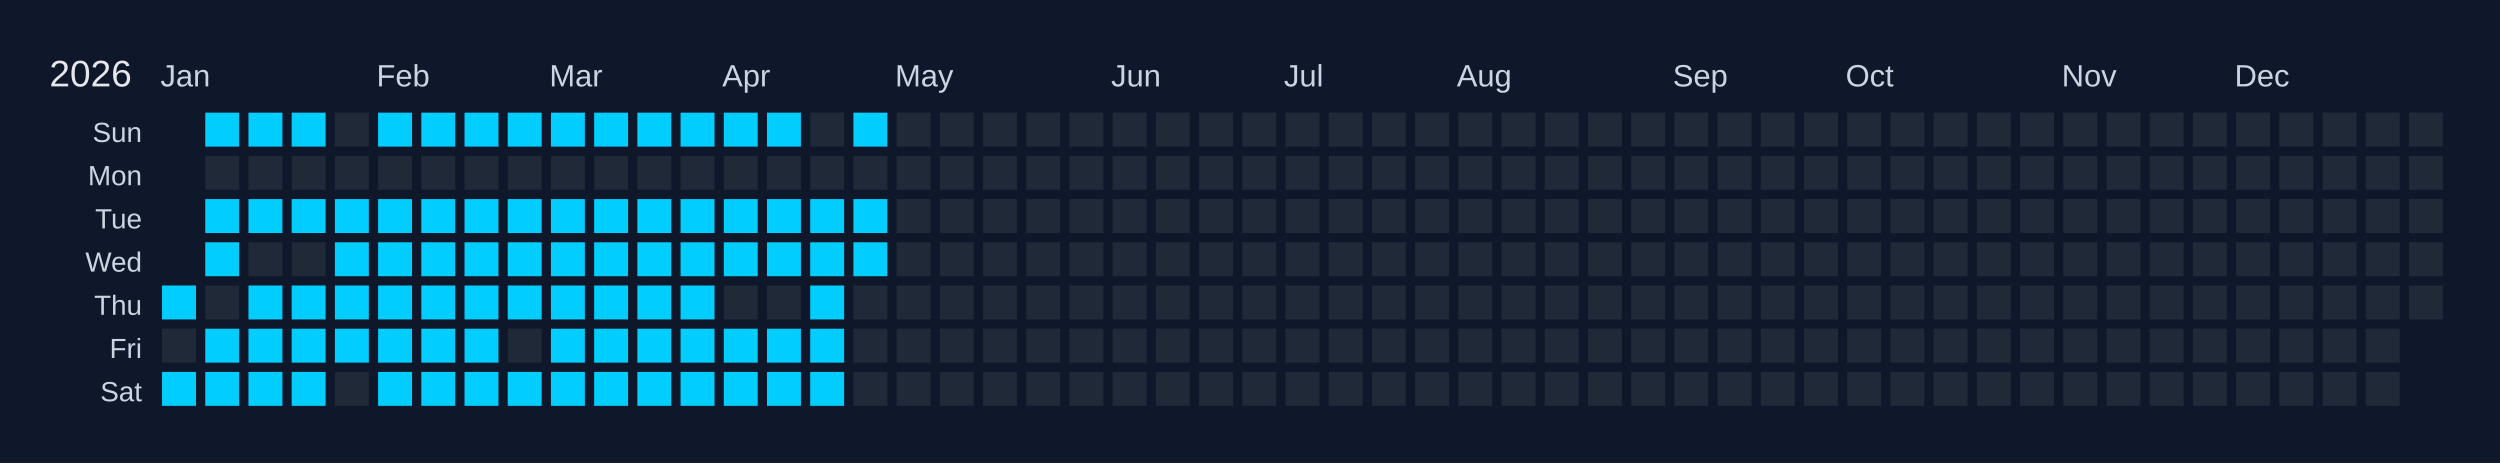
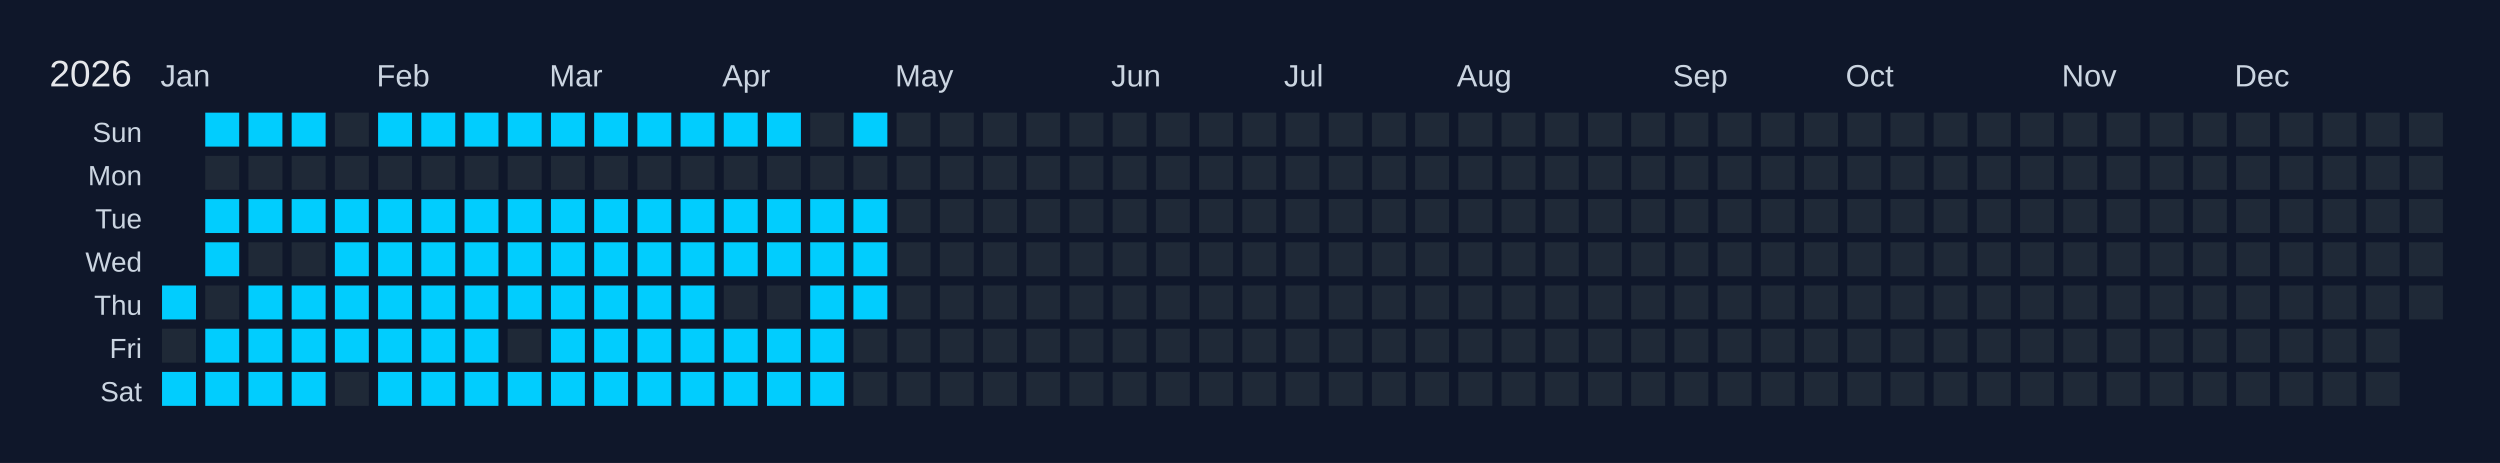
<svg xmlns="http://www.w3.org/2000/svg" width="810" height="150" viewBox="0 0 810 150">
  <rect width="810" height="150" fill="#0f172a" />
  <text x="16" y="28" font-size="12" fill="#e5e7eb" font-family="Arial, sans-serif">2026</text>
  <text x="52" y="28" font-size="10" fill="#cbd5e1" font-family="Arial, sans-serif">Jan</text>
  <text x="122" y="28" font-size="10" fill="#cbd5e1" font-family="Arial, sans-serif">Feb</text>
  <text x="178" y="28" font-size="10" fill="#cbd5e1" font-family="Arial, sans-serif">Mar</text>
  <text x="234" y="28" font-size="10" fill="#cbd5e1" font-family="Arial, sans-serif">Apr</text>
  <text x="290" y="28" font-size="10" fill="#cbd5e1" font-family="Arial, sans-serif">May</text>
  <text x="360" y="28" font-size="10" fill="#cbd5e1" font-family="Arial, sans-serif">Jun</text>
  <text x="416" y="28" font-size="10" fill="#cbd5e1" font-family="Arial, sans-serif">Jul</text>
  <text x="472" y="28" font-size="10" fill="#cbd5e1" font-family="Arial, sans-serif">Aug</text>
  <text x="542" y="28" font-size="10" fill="#cbd5e1" font-family="Arial, sans-serif">Sep</text>
  <text x="598" y="28" font-size="10" fill="#cbd5e1" font-family="Arial, sans-serif">Oct</text>
  <text x="668" y="28" font-size="10" fill="#cbd5e1" font-family="Arial, sans-serif">Nov</text>
  <text x="724" y="28" font-size="10" fill="#cbd5e1" font-family="Arial, sans-serif">Dec</text>
  <text x="46" y="46" font-size="9" fill="#cbd5e1" font-family="Arial, sans-serif" text-anchor="end">Sun</text>
  <text x="46" y="60" font-size="9" fill="#cbd5e1" font-family="Arial, sans-serif" text-anchor="end">Mon</text>
  <text x="46" y="74" font-size="9" fill="#cbd5e1" font-family="Arial, sans-serif" text-anchor="end">Tue</text>
  <text x="46" y="88" font-size="9" fill="#cbd5e1" font-family="Arial, sans-serif" text-anchor="end">Wed</text>
  <text x="46" y="102" font-size="9" fill="#cbd5e1" font-family="Arial, sans-serif" text-anchor="end">Thu</text>
  <text x="46" y="116" font-size="9" fill="#cbd5e1" font-family="Arial, sans-serif" text-anchor="end">Fri</text>
  <text x="46" y="130" font-size="9" fill="#cbd5e1" font-family="Arial, sans-serif" text-anchor="end">Sat</text>
  <g transform="translate(52,36)">
    <rect x="0" y="0" width="12" height="12" fill="#0f172a" stroke="#0f172a" stroke-width="1" />
    <rect x="0" y="14" width="12" height="12" fill="#0f172a" stroke="#0f172a" stroke-width="1" />
    <rect x="0" y="28" width="12" height="12" fill="#0f172a" stroke="#0f172a" stroke-width="1" />
    <rect x="0" y="42" width="12" height="12" fill="#0f172a" stroke="#0f172a" stroke-width="1" />
    <rect x="0" y="56" width="12" height="12" fill="#01cdfe" stroke="#0f172a" stroke-width="1" data-date="2026-01-01" />
    <rect x="0" y="70" width="12" height="12" fill="#1f2937" stroke="#0f172a" stroke-width="1" data-date="2026-01-02" />
    <rect x="0" y="84" width="12" height="12" fill="#01cdfe" stroke="#0f172a" stroke-width="1" data-date="2026-01-03" />
    <rect x="14" y="0" width="12" height="12" fill="#01cdfe" stroke="#0f172a" stroke-width="1" data-date="2026-01-04" />
    <rect x="14" y="14" width="12" height="12" fill="#1f2937" stroke="#0f172a" stroke-width="1" data-date="2026-01-05" />
    <rect x="14" y="28" width="12" height="12" fill="#01cdfe" stroke="#0f172a" stroke-width="1" data-date="2026-01-06" />
    <rect x="14" y="42" width="12" height="12" fill="#01cdfe" stroke="#0f172a" stroke-width="1" data-date="2026-01-07" />
    <rect x="14" y="56" width="12" height="12" fill="#1f2937" stroke="#0f172a" stroke-width="1" data-date="2026-01-08" />
    <rect x="14" y="70" width="12" height="12" fill="#01cdfe" stroke="#0f172a" stroke-width="1" data-date="2026-01-09" />
    <rect x="14" y="84" width="12" height="12" fill="#01cdfe" stroke="#0f172a" stroke-width="1" data-date="2026-01-10" />
    <rect x="28" y="0" width="12" height="12" fill="#01cdfe" stroke="#0f172a" stroke-width="1" data-date="2026-01-11" />
    <rect x="28" y="14" width="12" height="12" fill="#1f2937" stroke="#0f172a" stroke-width="1" data-date="2026-01-12" />
    <rect x="28" y="28" width="12" height="12" fill="#01cdfe" stroke="#0f172a" stroke-width="1" data-date="2026-01-13" />
    <rect x="28" y="42" width="12" height="12" fill="#1f2937" stroke="#0f172a" stroke-width="1" data-date="2026-01-14" />
    <rect x="28" y="56" width="12" height="12" fill="#01cdfe" stroke="#0f172a" stroke-width="1" data-date="2026-01-15" />
    <rect x="28" y="70" width="12" height="12" fill="#01cdfe" stroke="#0f172a" stroke-width="1" data-date="2026-01-16" />
    <rect x="28" y="84" width="12" height="12" fill="#01cdfe" stroke="#0f172a" stroke-width="1" data-date="2026-01-17" />
    <rect x="42" y="0" width="12" height="12" fill="#01cdfe" stroke="#0f172a" stroke-width="1" data-date="2026-01-18" />
    <rect x="42" y="14" width="12" height="12" fill="#1f2937" stroke="#0f172a" stroke-width="1" data-date="2026-01-19" />
    <rect x="42" y="28" width="12" height="12" fill="#01cdfe" stroke="#0f172a" stroke-width="1" data-date="2026-01-20" />
    <rect x="42" y="42" width="12" height="12" fill="#1f2937" stroke="#0f172a" stroke-width="1" data-date="2026-01-21" />
    <rect x="42" y="56" width="12" height="12" fill="#01cdfe" stroke="#0f172a" stroke-width="1" data-date="2026-01-22" />
    <rect x="42" y="70" width="12" height="12" fill="#01cdfe" stroke="#0f172a" stroke-width="1" data-date="2026-01-23" />
    <rect x="42" y="84" width="12" height="12" fill="#01cdfe" stroke="#0f172a" stroke-width="1" data-date="2026-01-24" />
    <rect x="56" y="0" width="12" height="12" fill="#1f2937" stroke="#0f172a" stroke-width="1" data-date="2026-01-25" />
    <rect x="56" y="14" width="12" height="12" fill="#1f2937" stroke="#0f172a" stroke-width="1" data-date="2026-01-26" />
    <rect x="56" y="28" width="12" height="12" fill="#01cdfe" stroke="#0f172a" stroke-width="1" data-date="2026-01-27" />
    <rect x="56" y="42" width="12" height="12" fill="#01cdfe" stroke="#0f172a" stroke-width="1" data-date="2026-01-28" />
    <rect x="56" y="56" width="12" height="12" fill="#01cdfe" stroke="#0f172a" stroke-width="1" data-date="2026-01-29" />
    <rect x="56" y="70" width="12" height="12" fill="#01cdfe" stroke="#0f172a" stroke-width="1" data-date="2026-01-30" />
    <rect x="56" y="84" width="12" height="12" fill="#1f2937" stroke="#0f172a" stroke-width="1" data-date="2026-01-31" />
    <rect x="70" y="0" width="12" height="12" fill="#01cdfe" stroke="#0f172a" stroke-width="1" data-date="2026-02-01" />
    <rect x="70" y="14" width="12" height="12" fill="#1f2937" stroke="#0f172a" stroke-width="1" data-date="2026-02-02" />
    <rect x="70" y="28" width="12" height="12" fill="#01cdfe" stroke="#0f172a" stroke-width="1" data-date="2026-02-03" />
    <rect x="70" y="42" width="12" height="12" fill="#01cdfe" stroke="#0f172a" stroke-width="1" data-date="2026-02-04" />
    <rect x="70" y="56" width="12" height="12" fill="#01cdfe" stroke="#0f172a" stroke-width="1" data-date="2026-02-05" />
    <rect x="70" y="70" width="12" height="12" fill="#01cdfe" stroke="#0f172a" stroke-width="1" data-date="2026-02-06" />
    <rect x="70" y="84" width="12" height="12" fill="#01cdfe" stroke="#0f172a" stroke-width="1" data-date="2026-02-07" />
    <rect x="84" y="0" width="12" height="12" fill="#01cdfe" stroke="#0f172a" stroke-width="1" data-date="2026-02-08" />
    <rect x="84" y="14" width="12" height="12" fill="#1f2937" stroke="#0f172a" stroke-width="1" data-date="2026-02-09" />
    <rect x="84" y="28" width="12" height="12" fill="#01cdfe" stroke="#0f172a" stroke-width="1" data-date="2026-02-10" />
    <rect x="84" y="42" width="12" height="12" fill="#01cdfe" stroke="#0f172a" stroke-width="1" data-date="2026-02-11" />
    <rect x="84" y="56" width="12" height="12" fill="#01cdfe" stroke="#0f172a" stroke-width="1" data-date="2026-02-12" />
    <rect x="84" y="70" width="12" height="12" fill="#01cdfe" stroke="#0f172a" stroke-width="1" data-date="2026-02-13" />
    <rect x="84" y="84" width="12" height="12" fill="#01cdfe" stroke="#0f172a" stroke-width="1" data-date="2026-02-14" />
    <rect x="98" y="0" width="12" height="12" fill="#01cdfe" stroke="#0f172a" stroke-width="1" data-date="2026-02-15" />
    <rect x="98" y="14" width="12" height="12" fill="#1f2937" stroke="#0f172a" stroke-width="1" data-date="2026-02-16" />
    <rect x="98" y="28" width="12" height="12" fill="#01cdfe" stroke="#0f172a" stroke-width="1" data-date="2026-02-17" />
    <rect x="98" y="42" width="12" height="12" fill="#01cdfe" stroke="#0f172a" stroke-width="1" data-date="2026-02-18" />
    <rect x="98" y="56" width="12" height="12" fill="#01cdfe" stroke="#0f172a" stroke-width="1" data-date="2026-02-19" />
    <rect x="98" y="70" width="12" height="12" fill="#01cdfe" stroke="#0f172a" stroke-width="1" data-date="2026-02-20" />
    <rect x="98" y="84" width="12" height="12" fill="#01cdfe" stroke="#0f172a" stroke-width="1" data-date="2026-02-21" />
    <rect x="112" y="0" width="12" height="12" fill="#01cdfe" stroke="#0f172a" stroke-width="1" data-date="2026-02-22" />
    <rect x="112" y="14" width="12" height="12" fill="#1f2937" stroke="#0f172a" stroke-width="1" data-date="2026-02-23" />
    <rect x="112" y="28" width="12" height="12" fill="#01cdfe" stroke="#0f172a" stroke-width="1" data-date="2026-02-24" />
    <rect x="112" y="42" width="12" height="12" fill="#01cdfe" stroke="#0f172a" stroke-width="1" data-date="2026-02-25" />
    <rect x="112" y="56" width="12" height="12" fill="#01cdfe" stroke="#0f172a" stroke-width="1" data-date="2026-02-26" />
    <rect x="112" y="70" width="12" height="12" fill="#1f2937" stroke="#0f172a" stroke-width="1" data-date="2026-02-27" />
    <rect x="112" y="84" width="12" height="12" fill="#01cdfe" stroke="#0f172a" stroke-width="1" data-date="2026-02-28" />
    <rect x="126" y="0" width="12" height="12" fill="#01cdfe" stroke="#0f172a" stroke-width="1" data-date="2026-03-01" />
    <rect x="126" y="14" width="12" height="12" fill="#1f2937" stroke="#0f172a" stroke-width="1" data-date="2026-03-02" />
    <rect x="126" y="28" width="12" height="12" fill="#01cdfe" stroke="#0f172a" stroke-width="1" data-date="2026-03-03" />
    <rect x="126" y="42" width="12" height="12" fill="#01cdfe" stroke="#0f172a" stroke-width="1" data-date="2026-03-04" />
    <rect x="126" y="56" width="12" height="12" fill="#01cdfe" stroke="#0f172a" stroke-width="1" data-date="2026-03-05" />
    <rect x="126" y="70" width="12" height="12" fill="#01cdfe" stroke="#0f172a" stroke-width="1" data-date="2026-03-06" />
    <rect x="126" y="84" width="12" height="12" fill="#01cdfe" stroke="#0f172a" stroke-width="1" data-date="2026-03-07" />
    <rect x="140" y="0" width="12" height="12" fill="#01cdfe" stroke="#0f172a" stroke-width="1" data-date="2026-03-08" />
    <rect x="140" y="14" width="12" height="12" fill="#1f2937" stroke="#0f172a" stroke-width="1" data-date="2026-03-09" />
    <rect x="140" y="28" width="12" height="12" fill="#01cdfe" stroke="#0f172a" stroke-width="1" data-date="2026-03-10" />
    <rect x="140" y="42" width="12" height="12" fill="#01cdfe" stroke="#0f172a" stroke-width="1" data-date="2026-03-11" />
    <rect x="140" y="56" width="12" height="12" fill="#01cdfe" stroke="#0f172a" stroke-width="1" data-date="2026-03-12" />
    <rect x="140" y="70" width="12" height="12" fill="#01cdfe" stroke="#0f172a" stroke-width="1" data-date="2026-03-13" />
    <rect x="140" y="84" width="12" height="12" fill="#01cdfe" stroke="#0f172a" stroke-width="1" data-date="2026-03-14" />
    <rect x="154" y="0" width="12" height="12" fill="#01cdfe" stroke="#0f172a" stroke-width="1" data-date="2026-03-15" />
    <rect x="154" y="14" width="12" height="12" fill="#1f2937" stroke="#0f172a" stroke-width="1" data-date="2026-03-16" />
    <rect x="154" y="28" width="12" height="12" fill="#01cdfe" stroke="#0f172a" stroke-width="1" data-date="2026-03-17" />
    <rect x="154" y="42" width="12" height="12" fill="#01cdfe" stroke="#0f172a" stroke-width="1" data-date="2026-03-18" />
    <rect x="154" y="56" width="12" height="12" fill="#01cdfe" stroke="#0f172a" stroke-width="1" data-date="2026-03-19" />
    <rect x="154" y="70" width="12" height="12" fill="#01cdfe" stroke="#0f172a" stroke-width="1" data-date="2026-03-20" />
    <rect x="154" y="84" width="12" height="12" fill="#01cdfe" stroke="#0f172a" stroke-width="1" data-date="2026-03-21" />
    <rect x="168" y="0" width="12" height="12" fill="#01cdfe" stroke="#0f172a" stroke-width="1" data-date="2026-03-22" />
    <rect x="168" y="14" width="12" height="12" fill="#1f2937" stroke="#0f172a" stroke-width="1" data-date="2026-03-23" />
    <rect x="168" y="28" width="12" height="12" fill="#01cdfe" stroke="#0f172a" stroke-width="1" data-date="2026-03-24" />
    <rect x="168" y="42" width="12" height="12" fill="#01cdfe" stroke="#0f172a" stroke-width="1" data-date="2026-03-25" />
    <rect x="168" y="56" width="12" height="12" fill="#01cdfe" stroke="#0f172a" stroke-width="1" data-date="2026-03-26" />
    <rect x="168" y="70" width="12" height="12" fill="#01cdfe" stroke="#0f172a" stroke-width="1" data-date="2026-03-27" />
    <rect x="168" y="84" width="12" height="12" fill="#01cdfe" stroke="#0f172a" stroke-width="1" data-date="2026-03-28" />
    <rect x="182" y="0" width="12" height="12" fill="#01cdfe" stroke="#0f172a" stroke-width="1" data-date="2026-03-29" />
    <rect x="182" y="14" width="12" height="12" fill="#1f2937" stroke="#0f172a" stroke-width="1" data-date="2026-03-30" />
    <rect x="182" y="28" width="12" height="12" fill="#01cdfe" stroke="#0f172a" stroke-width="1" data-date="2026-03-31" />
    <rect x="182" y="42" width="12" height="12" fill="#01cdfe" stroke="#0f172a" stroke-width="1" data-date="2026-04-01" />
    <rect x="182" y="56" width="12" height="12" fill="#1f2937" stroke="#0f172a" stroke-width="1" data-date="2026-04-02" />
    <rect x="182" y="70" width="12" height="12" fill="#01cdfe" stroke="#0f172a" stroke-width="1" data-date="2026-04-03" />
    <rect x="182" y="84" width="12" height="12" fill="#01cdfe" stroke="#0f172a" stroke-width="1" data-date="2026-04-04" />
    <rect x="196" y="0" width="12" height="12" fill="#01cdfe" stroke="#0f172a" stroke-width="1" data-date="2026-04-05" />
    <rect x="196" y="14" width="12" height="12" fill="#1f2937" stroke="#0f172a" stroke-width="1" data-date="2026-04-06" />
    <rect x="196" y="28" width="12" height="12" fill="#01cdfe" stroke="#0f172a" stroke-width="1" data-date="2026-04-07" />
    <rect x="196" y="42" width="12" height="12" fill="#01cdfe" stroke="#0f172a" stroke-width="1" data-date="2026-04-08" />
    <rect x="196" y="56" width="12" height="12" fill="#1f2937" stroke="#0f172a" stroke-width="1" data-date="2026-04-09" />
    <rect x="196" y="70" width="12" height="12" fill="#01cdfe" stroke="#0f172a" stroke-width="1" data-date="2026-04-10" />
    <rect x="196" y="84" width="12" height="12" fill="#01cdfe" stroke="#0f172a" stroke-width="1" data-date="2026-04-11" />
    <rect x="210" y="0" width="12" height="12" fill="#1f2937" stroke="#0f172a" stroke-width="1" data-date="2026-04-12" />
    <rect x="210" y="14" width="12" height="12" fill="#1f2937" stroke="#0f172a" stroke-width="1" data-date="2026-04-13" />
    <rect x="210" y="28" width="12" height="12" fill="#01cdfe" stroke="#0f172a" stroke-width="1" data-date="2026-04-14" />
    <rect x="210" y="42" width="12" height="12" fill="#01cdfe" stroke="#0f172a" stroke-width="1" data-date="2026-04-15" />
    <rect x="210" y="56" width="12" height="12" fill="#01cdfe" stroke="#0f172a" stroke-width="1" data-date="2026-04-16" />
    <rect x="210" y="70" width="12" height="12" fill="#01cdfe" stroke="#0f172a" stroke-width="1" data-date="2026-04-17" />
    <rect x="210" y="84" width="12" height="12" fill="#01cdfe" stroke="#0f172a" stroke-width="1" data-date="2026-04-18" />
    <rect x="224" y="0" width="12" height="12" fill="#01cdfe" stroke="#0f172a" stroke-width="1" data-date="2026-04-19" />
    <rect x="224" y="14" width="12" height="12" fill="#1f2937" stroke="#0f172a" stroke-width="1" data-date="2026-04-20" />
    <rect x="224" y="28" width="12" height="12" fill="#01cdfe" stroke="#0f172a" stroke-width="1" data-date="2026-04-21" />
    <rect x="224" y="42" width="12" height="12" fill="#01cdfe" stroke="#0f172a" stroke-width="1" data-date="2026-04-22" />
-     <rect x="224" y="56" width="12" height="12" fill="#1f2937" stroke="#0f172a" stroke-width="1" data-date="2026-04-23" />
+     <rect x="224" y="56" width="12" height="12" fill="#01cdfe" stroke="#0f172a" stroke-width="1" data-date="2026-04-23" />
    <rect x="224" y="70" width="12" height="12" fill="#1f2937" stroke="#0f172a" stroke-width="1" data-date="2026-04-24" />
    <rect x="224" y="84" width="12" height="12" fill="#1f2937" stroke="#0f172a" stroke-width="1" data-date="2026-04-25" />
    <rect x="238" y="0" width="12" height="12" fill="#1f2937" stroke="#0f172a" stroke-width="1" data-date="2026-04-26" />
    <rect x="238" y="14" width="12" height="12" fill="#1f2937" stroke="#0f172a" stroke-width="1" data-date="2026-04-27" />
    <rect x="238" y="28" width="12" height="12" fill="#1f2937" stroke="#0f172a" stroke-width="1" data-date="2026-04-28" />
    <rect x="238" y="42" width="12" height="12" fill="#1f2937" stroke="#0f172a" stroke-width="1" data-date="2026-04-29" />
    <rect x="238" y="56" width="12" height="12" fill="#1f2937" stroke="#0f172a" stroke-width="1" data-date="2026-04-30" />
    <rect x="238" y="70" width="12" height="12" fill="#1f2937" stroke="#0f172a" stroke-width="1" data-date="2026-05-01" />
    <rect x="238" y="84" width="12" height="12" fill="#1f2937" stroke="#0f172a" stroke-width="1" data-date="2026-05-02" />
    <rect x="252" y="0" width="12" height="12" fill="#1f2937" stroke="#0f172a" stroke-width="1" data-date="2026-05-03" />
    <rect x="252" y="14" width="12" height="12" fill="#1f2937" stroke="#0f172a" stroke-width="1" data-date="2026-05-04" />
    <rect x="252" y="28" width="12" height="12" fill="#1f2937" stroke="#0f172a" stroke-width="1" data-date="2026-05-05" />
    <rect x="252" y="42" width="12" height="12" fill="#1f2937" stroke="#0f172a" stroke-width="1" data-date="2026-05-06" />
    <rect x="252" y="56" width="12" height="12" fill="#1f2937" stroke="#0f172a" stroke-width="1" data-date="2026-05-07" />
    <rect x="252" y="70" width="12" height="12" fill="#1f2937" stroke="#0f172a" stroke-width="1" data-date="2026-05-08" />
    <rect x="252" y="84" width="12" height="12" fill="#1f2937" stroke="#0f172a" stroke-width="1" data-date="2026-05-09" />
    <rect x="266" y="0" width="12" height="12" fill="#1f2937" stroke="#0f172a" stroke-width="1" data-date="2026-05-10" />
    <rect x="266" y="14" width="12" height="12" fill="#1f2937" stroke="#0f172a" stroke-width="1" data-date="2026-05-11" />
    <rect x="266" y="28" width="12" height="12" fill="#1f2937" stroke="#0f172a" stroke-width="1" data-date="2026-05-12" />
    <rect x="266" y="42" width="12" height="12" fill="#1f2937" stroke="#0f172a" stroke-width="1" data-date="2026-05-13" />
    <rect x="266" y="56" width="12" height="12" fill="#1f2937" stroke="#0f172a" stroke-width="1" data-date="2026-05-14" />
    <rect x="266" y="70" width="12" height="12" fill="#1f2937" stroke="#0f172a" stroke-width="1" data-date="2026-05-15" />
    <rect x="266" y="84" width="12" height="12" fill="#1f2937" stroke="#0f172a" stroke-width="1" data-date="2026-05-16" />
    <rect x="280" y="0" width="12" height="12" fill="#1f2937" stroke="#0f172a" stroke-width="1" data-date="2026-05-17" />
    <rect x="280" y="14" width="12" height="12" fill="#1f2937" stroke="#0f172a" stroke-width="1" data-date="2026-05-18" />
    <rect x="280" y="28" width="12" height="12" fill="#1f2937" stroke="#0f172a" stroke-width="1" data-date="2026-05-19" />
    <rect x="280" y="42" width="12" height="12" fill="#1f2937" stroke="#0f172a" stroke-width="1" data-date="2026-05-20" />
    <rect x="280" y="56" width="12" height="12" fill="#1f2937" stroke="#0f172a" stroke-width="1" data-date="2026-05-21" />
    <rect x="280" y="70" width="12" height="12" fill="#1f2937" stroke="#0f172a" stroke-width="1" data-date="2026-05-22" />
    <rect x="280" y="84" width="12" height="12" fill="#1f2937" stroke="#0f172a" stroke-width="1" data-date="2026-05-23" />
    <rect x="294" y="0" width="12" height="12" fill="#1f2937" stroke="#0f172a" stroke-width="1" data-date="2026-05-24" />
    <rect x="294" y="14" width="12" height="12" fill="#1f2937" stroke="#0f172a" stroke-width="1" data-date="2026-05-25" />
    <rect x="294" y="28" width="12" height="12" fill="#1f2937" stroke="#0f172a" stroke-width="1" data-date="2026-05-26" />
    <rect x="294" y="42" width="12" height="12" fill="#1f2937" stroke="#0f172a" stroke-width="1" data-date="2026-05-27" />
    <rect x="294" y="56" width="12" height="12" fill="#1f2937" stroke="#0f172a" stroke-width="1" data-date="2026-05-28" />
    <rect x="294" y="70" width="12" height="12" fill="#1f2937" stroke="#0f172a" stroke-width="1" data-date="2026-05-29" />
    <rect x="294" y="84" width="12" height="12" fill="#1f2937" stroke="#0f172a" stroke-width="1" data-date="2026-05-30" />
    <rect x="308" y="0" width="12" height="12" fill="#1f2937" stroke="#0f172a" stroke-width="1" data-date="2026-05-31" />
    <rect x="308" y="14" width="12" height="12" fill="#1f2937" stroke="#0f172a" stroke-width="1" data-date="2026-06-01" />
    <rect x="308" y="28" width="12" height="12" fill="#1f2937" stroke="#0f172a" stroke-width="1" data-date="2026-06-02" />
    <rect x="308" y="42" width="12" height="12" fill="#1f2937" stroke="#0f172a" stroke-width="1" data-date="2026-06-03" />
    <rect x="308" y="56" width="12" height="12" fill="#1f2937" stroke="#0f172a" stroke-width="1" data-date="2026-06-04" />
    <rect x="308" y="70" width="12" height="12" fill="#1f2937" stroke="#0f172a" stroke-width="1" data-date="2026-06-05" />
    <rect x="308" y="84" width="12" height="12" fill="#1f2937" stroke="#0f172a" stroke-width="1" data-date="2026-06-06" />
    <rect x="322" y="0" width="12" height="12" fill="#1f2937" stroke="#0f172a" stroke-width="1" data-date="2026-06-07" />
    <rect x="322" y="14" width="12" height="12" fill="#1f2937" stroke="#0f172a" stroke-width="1" data-date="2026-06-08" />
    <rect x="322" y="28" width="12" height="12" fill="#1f2937" stroke="#0f172a" stroke-width="1" data-date="2026-06-09" />
    <rect x="322" y="42" width="12" height="12" fill="#1f2937" stroke="#0f172a" stroke-width="1" data-date="2026-06-10" />
    <rect x="322" y="56" width="12" height="12" fill="#1f2937" stroke="#0f172a" stroke-width="1" data-date="2026-06-11" />
    <rect x="322" y="70" width="12" height="12" fill="#1f2937" stroke="#0f172a" stroke-width="1" data-date="2026-06-12" />
    <rect x="322" y="84" width="12" height="12" fill="#1f2937" stroke="#0f172a" stroke-width="1" data-date="2026-06-13" />
    <rect x="336" y="0" width="12" height="12" fill="#1f2937" stroke="#0f172a" stroke-width="1" data-date="2026-06-14" />
    <rect x="336" y="14" width="12" height="12" fill="#1f2937" stroke="#0f172a" stroke-width="1" data-date="2026-06-15" />
    <rect x="336" y="28" width="12" height="12" fill="#1f2937" stroke="#0f172a" stroke-width="1" data-date="2026-06-16" />
    <rect x="336" y="42" width="12" height="12" fill="#1f2937" stroke="#0f172a" stroke-width="1" data-date="2026-06-17" />
    <rect x="336" y="56" width="12" height="12" fill="#1f2937" stroke="#0f172a" stroke-width="1" data-date="2026-06-18" />
    <rect x="336" y="70" width="12" height="12" fill="#1f2937" stroke="#0f172a" stroke-width="1" data-date="2026-06-19" />
    <rect x="336" y="84" width="12" height="12" fill="#1f2937" stroke="#0f172a" stroke-width="1" data-date="2026-06-20" />
    <rect x="350" y="0" width="12" height="12" fill="#1f2937" stroke="#0f172a" stroke-width="1" data-date="2026-06-21" />
    <rect x="350" y="14" width="12" height="12" fill="#1f2937" stroke="#0f172a" stroke-width="1" data-date="2026-06-22" />
    <rect x="350" y="28" width="12" height="12" fill="#1f2937" stroke="#0f172a" stroke-width="1" data-date="2026-06-23" />
    <rect x="350" y="42" width="12" height="12" fill="#1f2937" stroke="#0f172a" stroke-width="1" data-date="2026-06-24" />
    <rect x="350" y="56" width="12" height="12" fill="#1f2937" stroke="#0f172a" stroke-width="1" data-date="2026-06-25" />
    <rect x="350" y="70" width="12" height="12" fill="#1f2937" stroke="#0f172a" stroke-width="1" data-date="2026-06-26" />
    <rect x="350" y="84" width="12" height="12" fill="#1f2937" stroke="#0f172a" stroke-width="1" data-date="2026-06-27" />
    <rect x="364" y="0" width="12" height="12" fill="#1f2937" stroke="#0f172a" stroke-width="1" data-date="2026-06-28" />
    <rect x="364" y="14" width="12" height="12" fill="#1f2937" stroke="#0f172a" stroke-width="1" data-date="2026-06-29" />
    <rect x="364" y="28" width="12" height="12" fill="#1f2937" stroke="#0f172a" stroke-width="1" data-date="2026-06-30" />
    <rect x="364" y="42" width="12" height="12" fill="#1f2937" stroke="#0f172a" stroke-width="1" data-date="2026-07-01" />
    <rect x="364" y="56" width="12" height="12" fill="#1f2937" stroke="#0f172a" stroke-width="1" data-date="2026-07-02" />
    <rect x="364" y="70" width="12" height="12" fill="#1f2937" stroke="#0f172a" stroke-width="1" data-date="2026-07-03" />
    <rect x="364" y="84" width="12" height="12" fill="#1f2937" stroke="#0f172a" stroke-width="1" data-date="2026-07-04" />
    <rect x="378" y="0" width="12" height="12" fill="#1f2937" stroke="#0f172a" stroke-width="1" data-date="2026-07-05" />
    <rect x="378" y="14" width="12" height="12" fill="#1f2937" stroke="#0f172a" stroke-width="1" data-date="2026-07-06" />
    <rect x="378" y="28" width="12" height="12" fill="#1f2937" stroke="#0f172a" stroke-width="1" data-date="2026-07-07" />
    <rect x="378" y="42" width="12" height="12" fill="#1f2937" stroke="#0f172a" stroke-width="1" data-date="2026-07-08" />
    <rect x="378" y="56" width="12" height="12" fill="#1f2937" stroke="#0f172a" stroke-width="1" data-date="2026-07-09" />
    <rect x="378" y="70" width="12" height="12" fill="#1f2937" stroke="#0f172a" stroke-width="1" data-date="2026-07-10" />
    <rect x="378" y="84" width="12" height="12" fill="#1f2937" stroke="#0f172a" stroke-width="1" data-date="2026-07-11" />
    <rect x="392" y="0" width="12" height="12" fill="#1f2937" stroke="#0f172a" stroke-width="1" data-date="2026-07-12" />
    <rect x="392" y="14" width="12" height="12" fill="#1f2937" stroke="#0f172a" stroke-width="1" data-date="2026-07-13" />
    <rect x="392" y="28" width="12" height="12" fill="#1f2937" stroke="#0f172a" stroke-width="1" data-date="2026-07-14" />
    <rect x="392" y="42" width="12" height="12" fill="#1f2937" stroke="#0f172a" stroke-width="1" data-date="2026-07-15" />
    <rect x="392" y="56" width="12" height="12" fill="#1f2937" stroke="#0f172a" stroke-width="1" data-date="2026-07-16" />
    <rect x="392" y="70" width="12" height="12" fill="#1f2937" stroke="#0f172a" stroke-width="1" data-date="2026-07-17" />
    <rect x="392" y="84" width="12" height="12" fill="#1f2937" stroke="#0f172a" stroke-width="1" data-date="2026-07-18" />
    <rect x="406" y="0" width="12" height="12" fill="#1f2937" stroke="#0f172a" stroke-width="1" data-date="2026-07-19" />
    <rect x="406" y="14" width="12" height="12" fill="#1f2937" stroke="#0f172a" stroke-width="1" data-date="2026-07-20" />
    <rect x="406" y="28" width="12" height="12" fill="#1f2937" stroke="#0f172a" stroke-width="1" data-date="2026-07-21" />
    <rect x="406" y="42" width="12" height="12" fill="#1f2937" stroke="#0f172a" stroke-width="1" data-date="2026-07-22" />
    <rect x="406" y="56" width="12" height="12" fill="#1f2937" stroke="#0f172a" stroke-width="1" data-date="2026-07-23" />
    <rect x="406" y="70" width="12" height="12" fill="#1f2937" stroke="#0f172a" stroke-width="1" data-date="2026-07-24" />
    <rect x="406" y="84" width="12" height="12" fill="#1f2937" stroke="#0f172a" stroke-width="1" data-date="2026-07-25" />
    <rect x="420" y="0" width="12" height="12" fill="#1f2937" stroke="#0f172a" stroke-width="1" data-date="2026-07-26" />
    <rect x="420" y="14" width="12" height="12" fill="#1f2937" stroke="#0f172a" stroke-width="1" data-date="2026-07-27" />
    <rect x="420" y="28" width="12" height="12" fill="#1f2937" stroke="#0f172a" stroke-width="1" data-date="2026-07-28" />
    <rect x="420" y="42" width="12" height="12" fill="#1f2937" stroke="#0f172a" stroke-width="1" data-date="2026-07-29" />
    <rect x="420" y="56" width="12" height="12" fill="#1f2937" stroke="#0f172a" stroke-width="1" data-date="2026-07-30" />
    <rect x="420" y="70" width="12" height="12" fill="#1f2937" stroke="#0f172a" stroke-width="1" data-date="2026-07-31" />
    <rect x="420" y="84" width="12" height="12" fill="#1f2937" stroke="#0f172a" stroke-width="1" data-date="2026-08-01" />
    <rect x="434" y="0" width="12" height="12" fill="#1f2937" stroke="#0f172a" stroke-width="1" data-date="2026-08-02" />
    <rect x="434" y="14" width="12" height="12" fill="#1f2937" stroke="#0f172a" stroke-width="1" data-date="2026-08-03" />
    <rect x="434" y="28" width="12" height="12" fill="#1f2937" stroke="#0f172a" stroke-width="1" data-date="2026-08-04" />
    <rect x="434" y="42" width="12" height="12" fill="#1f2937" stroke="#0f172a" stroke-width="1" data-date="2026-08-05" />
    <rect x="434" y="56" width="12" height="12" fill="#1f2937" stroke="#0f172a" stroke-width="1" data-date="2026-08-06" />
    <rect x="434" y="70" width="12" height="12" fill="#1f2937" stroke="#0f172a" stroke-width="1" data-date="2026-08-07" />
    <rect x="434" y="84" width="12" height="12" fill="#1f2937" stroke="#0f172a" stroke-width="1" data-date="2026-08-08" />
    <rect x="448" y="0" width="12" height="12" fill="#1f2937" stroke="#0f172a" stroke-width="1" data-date="2026-08-09" />
    <rect x="448" y="14" width="12" height="12" fill="#1f2937" stroke="#0f172a" stroke-width="1" data-date="2026-08-10" />
    <rect x="448" y="28" width="12" height="12" fill="#1f2937" stroke="#0f172a" stroke-width="1" data-date="2026-08-11" />
    <rect x="448" y="42" width="12" height="12" fill="#1f2937" stroke="#0f172a" stroke-width="1" data-date="2026-08-12" />
    <rect x="448" y="56" width="12" height="12" fill="#1f2937" stroke="#0f172a" stroke-width="1" data-date="2026-08-13" />
    <rect x="448" y="70" width="12" height="12" fill="#1f2937" stroke="#0f172a" stroke-width="1" data-date="2026-08-14" />
    <rect x="448" y="84" width="12" height="12" fill="#1f2937" stroke="#0f172a" stroke-width="1" data-date="2026-08-15" />
    <rect x="462" y="0" width="12" height="12" fill="#1f2937" stroke="#0f172a" stroke-width="1" data-date="2026-08-16" />
    <rect x="462" y="14" width="12" height="12" fill="#1f2937" stroke="#0f172a" stroke-width="1" data-date="2026-08-17" />
    <rect x="462" y="28" width="12" height="12" fill="#1f2937" stroke="#0f172a" stroke-width="1" data-date="2026-08-18" />
    <rect x="462" y="42" width="12" height="12" fill="#1f2937" stroke="#0f172a" stroke-width="1" data-date="2026-08-19" />
    <rect x="462" y="56" width="12" height="12" fill="#1f2937" stroke="#0f172a" stroke-width="1" data-date="2026-08-20" />
    <rect x="462" y="70" width="12" height="12" fill="#1f2937" stroke="#0f172a" stroke-width="1" data-date="2026-08-21" />
    <rect x="462" y="84" width="12" height="12" fill="#1f2937" stroke="#0f172a" stroke-width="1" data-date="2026-08-22" />
    <rect x="476" y="0" width="12" height="12" fill="#1f2937" stroke="#0f172a" stroke-width="1" data-date="2026-08-23" />
    <rect x="476" y="14" width="12" height="12" fill="#1f2937" stroke="#0f172a" stroke-width="1" data-date="2026-08-24" />
    <rect x="476" y="28" width="12" height="12" fill="#1f2937" stroke="#0f172a" stroke-width="1" data-date="2026-08-25" />
    <rect x="476" y="42" width="12" height="12" fill="#1f2937" stroke="#0f172a" stroke-width="1" data-date="2026-08-26" />
    <rect x="476" y="56" width="12" height="12" fill="#1f2937" stroke="#0f172a" stroke-width="1" data-date="2026-08-27" />
    <rect x="476" y="70" width="12" height="12" fill="#1f2937" stroke="#0f172a" stroke-width="1" data-date="2026-08-28" />
    <rect x="476" y="84" width="12" height="12" fill="#1f2937" stroke="#0f172a" stroke-width="1" data-date="2026-08-29" />
    <rect x="490" y="0" width="12" height="12" fill="#1f2937" stroke="#0f172a" stroke-width="1" data-date="2026-08-30" />
    <rect x="490" y="14" width="12" height="12" fill="#1f2937" stroke="#0f172a" stroke-width="1" data-date="2026-08-31" />
    <rect x="490" y="28" width="12" height="12" fill="#1f2937" stroke="#0f172a" stroke-width="1" data-date="2026-09-01" />
    <rect x="490" y="42" width="12" height="12" fill="#1f2937" stroke="#0f172a" stroke-width="1" data-date="2026-09-02" />
    <rect x="490" y="56" width="12" height="12" fill="#1f2937" stroke="#0f172a" stroke-width="1" data-date="2026-09-03" />
    <rect x="490" y="70" width="12" height="12" fill="#1f2937" stroke="#0f172a" stroke-width="1" data-date="2026-09-04" />
    <rect x="490" y="84" width="12" height="12" fill="#1f2937" stroke="#0f172a" stroke-width="1" data-date="2026-09-05" />
    <rect x="504" y="0" width="12" height="12" fill="#1f2937" stroke="#0f172a" stroke-width="1" data-date="2026-09-06" />
    <rect x="504" y="14" width="12" height="12" fill="#1f2937" stroke="#0f172a" stroke-width="1" data-date="2026-09-07" />
    <rect x="504" y="28" width="12" height="12" fill="#1f2937" stroke="#0f172a" stroke-width="1" data-date="2026-09-08" />
    <rect x="504" y="42" width="12" height="12" fill="#1f2937" stroke="#0f172a" stroke-width="1" data-date="2026-09-09" />
    <rect x="504" y="56" width="12" height="12" fill="#1f2937" stroke="#0f172a" stroke-width="1" data-date="2026-09-10" />
    <rect x="504" y="70" width="12" height="12" fill="#1f2937" stroke="#0f172a" stroke-width="1" data-date="2026-09-11" />
    <rect x="504" y="84" width="12" height="12" fill="#1f2937" stroke="#0f172a" stroke-width="1" data-date="2026-09-12" />
    <rect x="518" y="0" width="12" height="12" fill="#1f2937" stroke="#0f172a" stroke-width="1" data-date="2026-09-13" />
    <rect x="518" y="14" width="12" height="12" fill="#1f2937" stroke="#0f172a" stroke-width="1" data-date="2026-09-14" />
    <rect x="518" y="28" width="12" height="12" fill="#1f2937" stroke="#0f172a" stroke-width="1" data-date="2026-09-15" />
    <rect x="518" y="42" width="12" height="12" fill="#1f2937" stroke="#0f172a" stroke-width="1" data-date="2026-09-16" />
    <rect x="518" y="56" width="12" height="12" fill="#1f2937" stroke="#0f172a" stroke-width="1" data-date="2026-09-17" />
    <rect x="518" y="70" width="12" height="12" fill="#1f2937" stroke="#0f172a" stroke-width="1" data-date="2026-09-18" />
    <rect x="518" y="84" width="12" height="12" fill="#1f2937" stroke="#0f172a" stroke-width="1" data-date="2026-09-19" />
    <rect x="532" y="0" width="12" height="12" fill="#1f2937" stroke="#0f172a" stroke-width="1" data-date="2026-09-20" />
    <rect x="532" y="14" width="12" height="12" fill="#1f2937" stroke="#0f172a" stroke-width="1" data-date="2026-09-21" />
    <rect x="532" y="28" width="12" height="12" fill="#1f2937" stroke="#0f172a" stroke-width="1" data-date="2026-09-22" />
    <rect x="532" y="42" width="12" height="12" fill="#1f2937" stroke="#0f172a" stroke-width="1" data-date="2026-09-23" />
    <rect x="532" y="56" width="12" height="12" fill="#1f2937" stroke="#0f172a" stroke-width="1" data-date="2026-09-24" />
    <rect x="532" y="70" width="12" height="12" fill="#1f2937" stroke="#0f172a" stroke-width="1" data-date="2026-09-25" />
    <rect x="532" y="84" width="12" height="12" fill="#1f2937" stroke="#0f172a" stroke-width="1" data-date="2026-09-26" />
    <rect x="546" y="0" width="12" height="12" fill="#1f2937" stroke="#0f172a" stroke-width="1" data-date="2026-09-27" />
    <rect x="546" y="14" width="12" height="12" fill="#1f2937" stroke="#0f172a" stroke-width="1" data-date="2026-09-28" />
    <rect x="546" y="28" width="12" height="12" fill="#1f2937" stroke="#0f172a" stroke-width="1" data-date="2026-09-29" />
    <rect x="546" y="42" width="12" height="12" fill="#1f2937" stroke="#0f172a" stroke-width="1" data-date="2026-09-30" />
    <rect x="546" y="56" width="12" height="12" fill="#1f2937" stroke="#0f172a" stroke-width="1" data-date="2026-10-01" />
    <rect x="546" y="70" width="12" height="12" fill="#1f2937" stroke="#0f172a" stroke-width="1" data-date="2026-10-02" />
    <rect x="546" y="84" width="12" height="12" fill="#1f2937" stroke="#0f172a" stroke-width="1" data-date="2026-10-03" />
    <rect x="560" y="0" width="12" height="12" fill="#1f2937" stroke="#0f172a" stroke-width="1" data-date="2026-10-04" />
    <rect x="560" y="14" width="12" height="12" fill="#1f2937" stroke="#0f172a" stroke-width="1" data-date="2026-10-05" />
    <rect x="560" y="28" width="12" height="12" fill="#1f2937" stroke="#0f172a" stroke-width="1" data-date="2026-10-06" />
    <rect x="560" y="42" width="12" height="12" fill="#1f2937" stroke="#0f172a" stroke-width="1" data-date="2026-10-07" />
    <rect x="560" y="56" width="12" height="12" fill="#1f2937" stroke="#0f172a" stroke-width="1" data-date="2026-10-08" />
    <rect x="560" y="70" width="12" height="12" fill="#1f2937" stroke="#0f172a" stroke-width="1" data-date="2026-10-09" />
    <rect x="560" y="84" width="12" height="12" fill="#1f2937" stroke="#0f172a" stroke-width="1" data-date="2026-10-10" />
    <rect x="574" y="0" width="12" height="12" fill="#1f2937" stroke="#0f172a" stroke-width="1" data-date="2026-10-11" />
    <rect x="574" y="14" width="12" height="12" fill="#1f2937" stroke="#0f172a" stroke-width="1" data-date="2026-10-12" />
    <rect x="574" y="28" width="12" height="12" fill="#1f2937" stroke="#0f172a" stroke-width="1" data-date="2026-10-13" />
    <rect x="574" y="42" width="12" height="12" fill="#1f2937" stroke="#0f172a" stroke-width="1" data-date="2026-10-14" />
    <rect x="574" y="56" width="12" height="12" fill="#1f2937" stroke="#0f172a" stroke-width="1" data-date="2026-10-15" />
    <rect x="574" y="70" width="12" height="12" fill="#1f2937" stroke="#0f172a" stroke-width="1" data-date="2026-10-16" />
    <rect x="574" y="84" width="12" height="12" fill="#1f2937" stroke="#0f172a" stroke-width="1" data-date="2026-10-17" />
    <rect x="588" y="0" width="12" height="12" fill="#1f2937" stroke="#0f172a" stroke-width="1" data-date="2026-10-18" />
    <rect x="588" y="14" width="12" height="12" fill="#1f2937" stroke="#0f172a" stroke-width="1" data-date="2026-10-19" />
    <rect x="588" y="28" width="12" height="12" fill="#1f2937" stroke="#0f172a" stroke-width="1" data-date="2026-10-20" />
    <rect x="588" y="42" width="12" height="12" fill="#1f2937" stroke="#0f172a" stroke-width="1" data-date="2026-10-21" />
    <rect x="588" y="56" width="12" height="12" fill="#1f2937" stroke="#0f172a" stroke-width="1" data-date="2026-10-22" />
    <rect x="588" y="70" width="12" height="12" fill="#1f2937" stroke="#0f172a" stroke-width="1" data-date="2026-10-23" />
    <rect x="588" y="84" width="12" height="12" fill="#1f2937" stroke="#0f172a" stroke-width="1" data-date="2026-10-24" />
    <rect x="602" y="0" width="12" height="12" fill="#1f2937" stroke="#0f172a" stroke-width="1" data-date="2026-10-25" />
    <rect x="602" y="14" width="12" height="12" fill="#1f2937" stroke="#0f172a" stroke-width="1" data-date="2026-10-26" />
    <rect x="602" y="28" width="12" height="12" fill="#1f2937" stroke="#0f172a" stroke-width="1" data-date="2026-10-27" />
    <rect x="602" y="42" width="12" height="12" fill="#1f2937" stroke="#0f172a" stroke-width="1" data-date="2026-10-28" />
    <rect x="602" y="56" width="12" height="12" fill="#1f2937" stroke="#0f172a" stroke-width="1" data-date="2026-10-29" />
    <rect x="602" y="70" width="12" height="12" fill="#1f2937" stroke="#0f172a" stroke-width="1" data-date="2026-10-30" />
    <rect x="602" y="84" width="12" height="12" fill="#1f2937" stroke="#0f172a" stroke-width="1" data-date="2026-10-31" />
    <rect x="616" y="0" width="12" height="12" fill="#1f2937" stroke="#0f172a" stroke-width="1" data-date="2026-11-01" />
    <rect x="616" y="14" width="12" height="12" fill="#1f2937" stroke="#0f172a" stroke-width="1" data-date="2026-11-02" />
    <rect x="616" y="28" width="12" height="12" fill="#1f2937" stroke="#0f172a" stroke-width="1" data-date="2026-11-03" />
    <rect x="616" y="42" width="12" height="12" fill="#1f2937" stroke="#0f172a" stroke-width="1" data-date="2026-11-04" />
    <rect x="616" y="56" width="12" height="12" fill="#1f2937" stroke="#0f172a" stroke-width="1" data-date="2026-11-05" />
    <rect x="616" y="70" width="12" height="12" fill="#1f2937" stroke="#0f172a" stroke-width="1" data-date="2026-11-06" />
    <rect x="616" y="84" width="12" height="12" fill="#1f2937" stroke="#0f172a" stroke-width="1" data-date="2026-11-07" />
    <rect x="630" y="0" width="12" height="12" fill="#1f2937" stroke="#0f172a" stroke-width="1" data-date="2026-11-08" />
    <rect x="630" y="14" width="12" height="12" fill="#1f2937" stroke="#0f172a" stroke-width="1" data-date="2026-11-09" />
    <rect x="630" y="28" width="12" height="12" fill="#1f2937" stroke="#0f172a" stroke-width="1" data-date="2026-11-10" />
    <rect x="630" y="42" width="12" height="12" fill="#1f2937" stroke="#0f172a" stroke-width="1" data-date="2026-11-11" />
    <rect x="630" y="56" width="12" height="12" fill="#1f2937" stroke="#0f172a" stroke-width="1" data-date="2026-11-12" />
    <rect x="630" y="70" width="12" height="12" fill="#1f2937" stroke="#0f172a" stroke-width="1" data-date="2026-11-13" />
    <rect x="630" y="84" width="12" height="12" fill="#1f2937" stroke="#0f172a" stroke-width="1" data-date="2026-11-14" />
    <rect x="644" y="0" width="12" height="12" fill="#1f2937" stroke="#0f172a" stroke-width="1" data-date="2026-11-15" />
    <rect x="644" y="14" width="12" height="12" fill="#1f2937" stroke="#0f172a" stroke-width="1" data-date="2026-11-16" />
    <rect x="644" y="28" width="12" height="12" fill="#1f2937" stroke="#0f172a" stroke-width="1" data-date="2026-11-17" />
    <rect x="644" y="42" width="12" height="12" fill="#1f2937" stroke="#0f172a" stroke-width="1" data-date="2026-11-18" />
    <rect x="644" y="56" width="12" height="12" fill="#1f2937" stroke="#0f172a" stroke-width="1" data-date="2026-11-19" />
    <rect x="644" y="70" width="12" height="12" fill="#1f2937" stroke="#0f172a" stroke-width="1" data-date="2026-11-20" />
    <rect x="644" y="84" width="12" height="12" fill="#1f2937" stroke="#0f172a" stroke-width="1" data-date="2026-11-21" />
    <rect x="658" y="0" width="12" height="12" fill="#1f2937" stroke="#0f172a" stroke-width="1" data-date="2026-11-22" />
    <rect x="658" y="14" width="12" height="12" fill="#1f2937" stroke="#0f172a" stroke-width="1" data-date="2026-11-23" />
    <rect x="658" y="28" width="12" height="12" fill="#1f2937" stroke="#0f172a" stroke-width="1" data-date="2026-11-24" />
    <rect x="658" y="42" width="12" height="12" fill="#1f2937" stroke="#0f172a" stroke-width="1" data-date="2026-11-25" />
    <rect x="658" y="56" width="12" height="12" fill="#1f2937" stroke="#0f172a" stroke-width="1" data-date="2026-11-26" />
    <rect x="658" y="70" width="12" height="12" fill="#1f2937" stroke="#0f172a" stroke-width="1" data-date="2026-11-27" />
    <rect x="658" y="84" width="12" height="12" fill="#1f2937" stroke="#0f172a" stroke-width="1" data-date="2026-11-28" />
    <rect x="672" y="0" width="12" height="12" fill="#1f2937" stroke="#0f172a" stroke-width="1" data-date="2026-11-29" />
    <rect x="672" y="14" width="12" height="12" fill="#1f2937" stroke="#0f172a" stroke-width="1" data-date="2026-11-30" />
    <rect x="672" y="28" width="12" height="12" fill="#1f2937" stroke="#0f172a" stroke-width="1" data-date="2026-12-01" />
    <rect x="672" y="42" width="12" height="12" fill="#1f2937" stroke="#0f172a" stroke-width="1" data-date="2026-12-02" />
    <rect x="672" y="56" width="12" height="12" fill="#1f2937" stroke="#0f172a" stroke-width="1" data-date="2026-12-03" />
    <rect x="672" y="70" width="12" height="12" fill="#1f2937" stroke="#0f172a" stroke-width="1" data-date="2026-12-04" />
    <rect x="672" y="84" width="12" height="12" fill="#1f2937" stroke="#0f172a" stroke-width="1" data-date="2026-12-05" />
    <rect x="686" y="0" width="12" height="12" fill="#1f2937" stroke="#0f172a" stroke-width="1" data-date="2026-12-06" />
    <rect x="686" y="14" width="12" height="12" fill="#1f2937" stroke="#0f172a" stroke-width="1" data-date="2026-12-07" />
    <rect x="686" y="28" width="12" height="12" fill="#1f2937" stroke="#0f172a" stroke-width="1" data-date="2026-12-08" />
    <rect x="686" y="42" width="12" height="12" fill="#1f2937" stroke="#0f172a" stroke-width="1" data-date="2026-12-09" />
    <rect x="686" y="56" width="12" height="12" fill="#1f2937" stroke="#0f172a" stroke-width="1" data-date="2026-12-10" />
    <rect x="686" y="70" width="12" height="12" fill="#1f2937" stroke="#0f172a" stroke-width="1" data-date="2026-12-11" />
    <rect x="686" y="84" width="12" height="12" fill="#1f2937" stroke="#0f172a" stroke-width="1" data-date="2026-12-12" />
    <rect x="700" y="0" width="12" height="12" fill="#1f2937" stroke="#0f172a" stroke-width="1" data-date="2026-12-13" />
    <rect x="700" y="14" width="12" height="12" fill="#1f2937" stroke="#0f172a" stroke-width="1" data-date="2026-12-14" />
    <rect x="700" y="28" width="12" height="12" fill="#1f2937" stroke="#0f172a" stroke-width="1" data-date="2026-12-15" />
    <rect x="700" y="42" width="12" height="12" fill="#1f2937" stroke="#0f172a" stroke-width="1" data-date="2026-12-16" />
    <rect x="700" y="56" width="12" height="12" fill="#1f2937" stroke="#0f172a" stroke-width="1" data-date="2026-12-17" />
    <rect x="700" y="70" width="12" height="12" fill="#1f2937" stroke="#0f172a" stroke-width="1" data-date="2026-12-18" />
    <rect x="700" y="84" width="12" height="12" fill="#1f2937" stroke="#0f172a" stroke-width="1" data-date="2026-12-19" />
    <rect x="714" y="0" width="12" height="12" fill="#1f2937" stroke="#0f172a" stroke-width="1" data-date="2026-12-20" />
    <rect x="714" y="14" width="12" height="12" fill="#1f2937" stroke="#0f172a" stroke-width="1" data-date="2026-12-21" />
    <rect x="714" y="28" width="12" height="12" fill="#1f2937" stroke="#0f172a" stroke-width="1" data-date="2026-12-22" />
    <rect x="714" y="42" width="12" height="12" fill="#1f2937" stroke="#0f172a" stroke-width="1" data-date="2026-12-23" />
    <rect x="714" y="56" width="12" height="12" fill="#1f2937" stroke="#0f172a" stroke-width="1" data-date="2026-12-24" />
    <rect x="714" y="70" width="12" height="12" fill="#1f2937" stroke="#0f172a" stroke-width="1" data-date="2026-12-25" />
    <rect x="714" y="84" width="12" height="12" fill="#1f2937" stroke="#0f172a" stroke-width="1" data-date="2026-12-26" />
    <rect x="728" y="0" width="12" height="12" fill="#1f2937" stroke="#0f172a" stroke-width="1" data-date="2026-12-27" />
    <rect x="728" y="14" width="12" height="12" fill="#1f2937" stroke="#0f172a" stroke-width="1" data-date="2026-12-28" />
    <rect x="728" y="28" width="12" height="12" fill="#1f2937" stroke="#0f172a" stroke-width="1" data-date="2026-12-29" />
    <rect x="728" y="42" width="12" height="12" fill="#1f2937" stroke="#0f172a" stroke-width="1" data-date="2026-12-30" />
    <rect x="728" y="56" width="12" height="12" fill="#1f2937" stroke="#0f172a" stroke-width="1" data-date="2026-12-31" />
    <rect x="728" y="70" width="12" height="12" fill="#0f172a" stroke="#0f172a" stroke-width="1" />
    <rect x="728" y="84" width="12" height="12" fill="#0f172a" stroke="#0f172a" stroke-width="1" />
  </g>
</svg>
